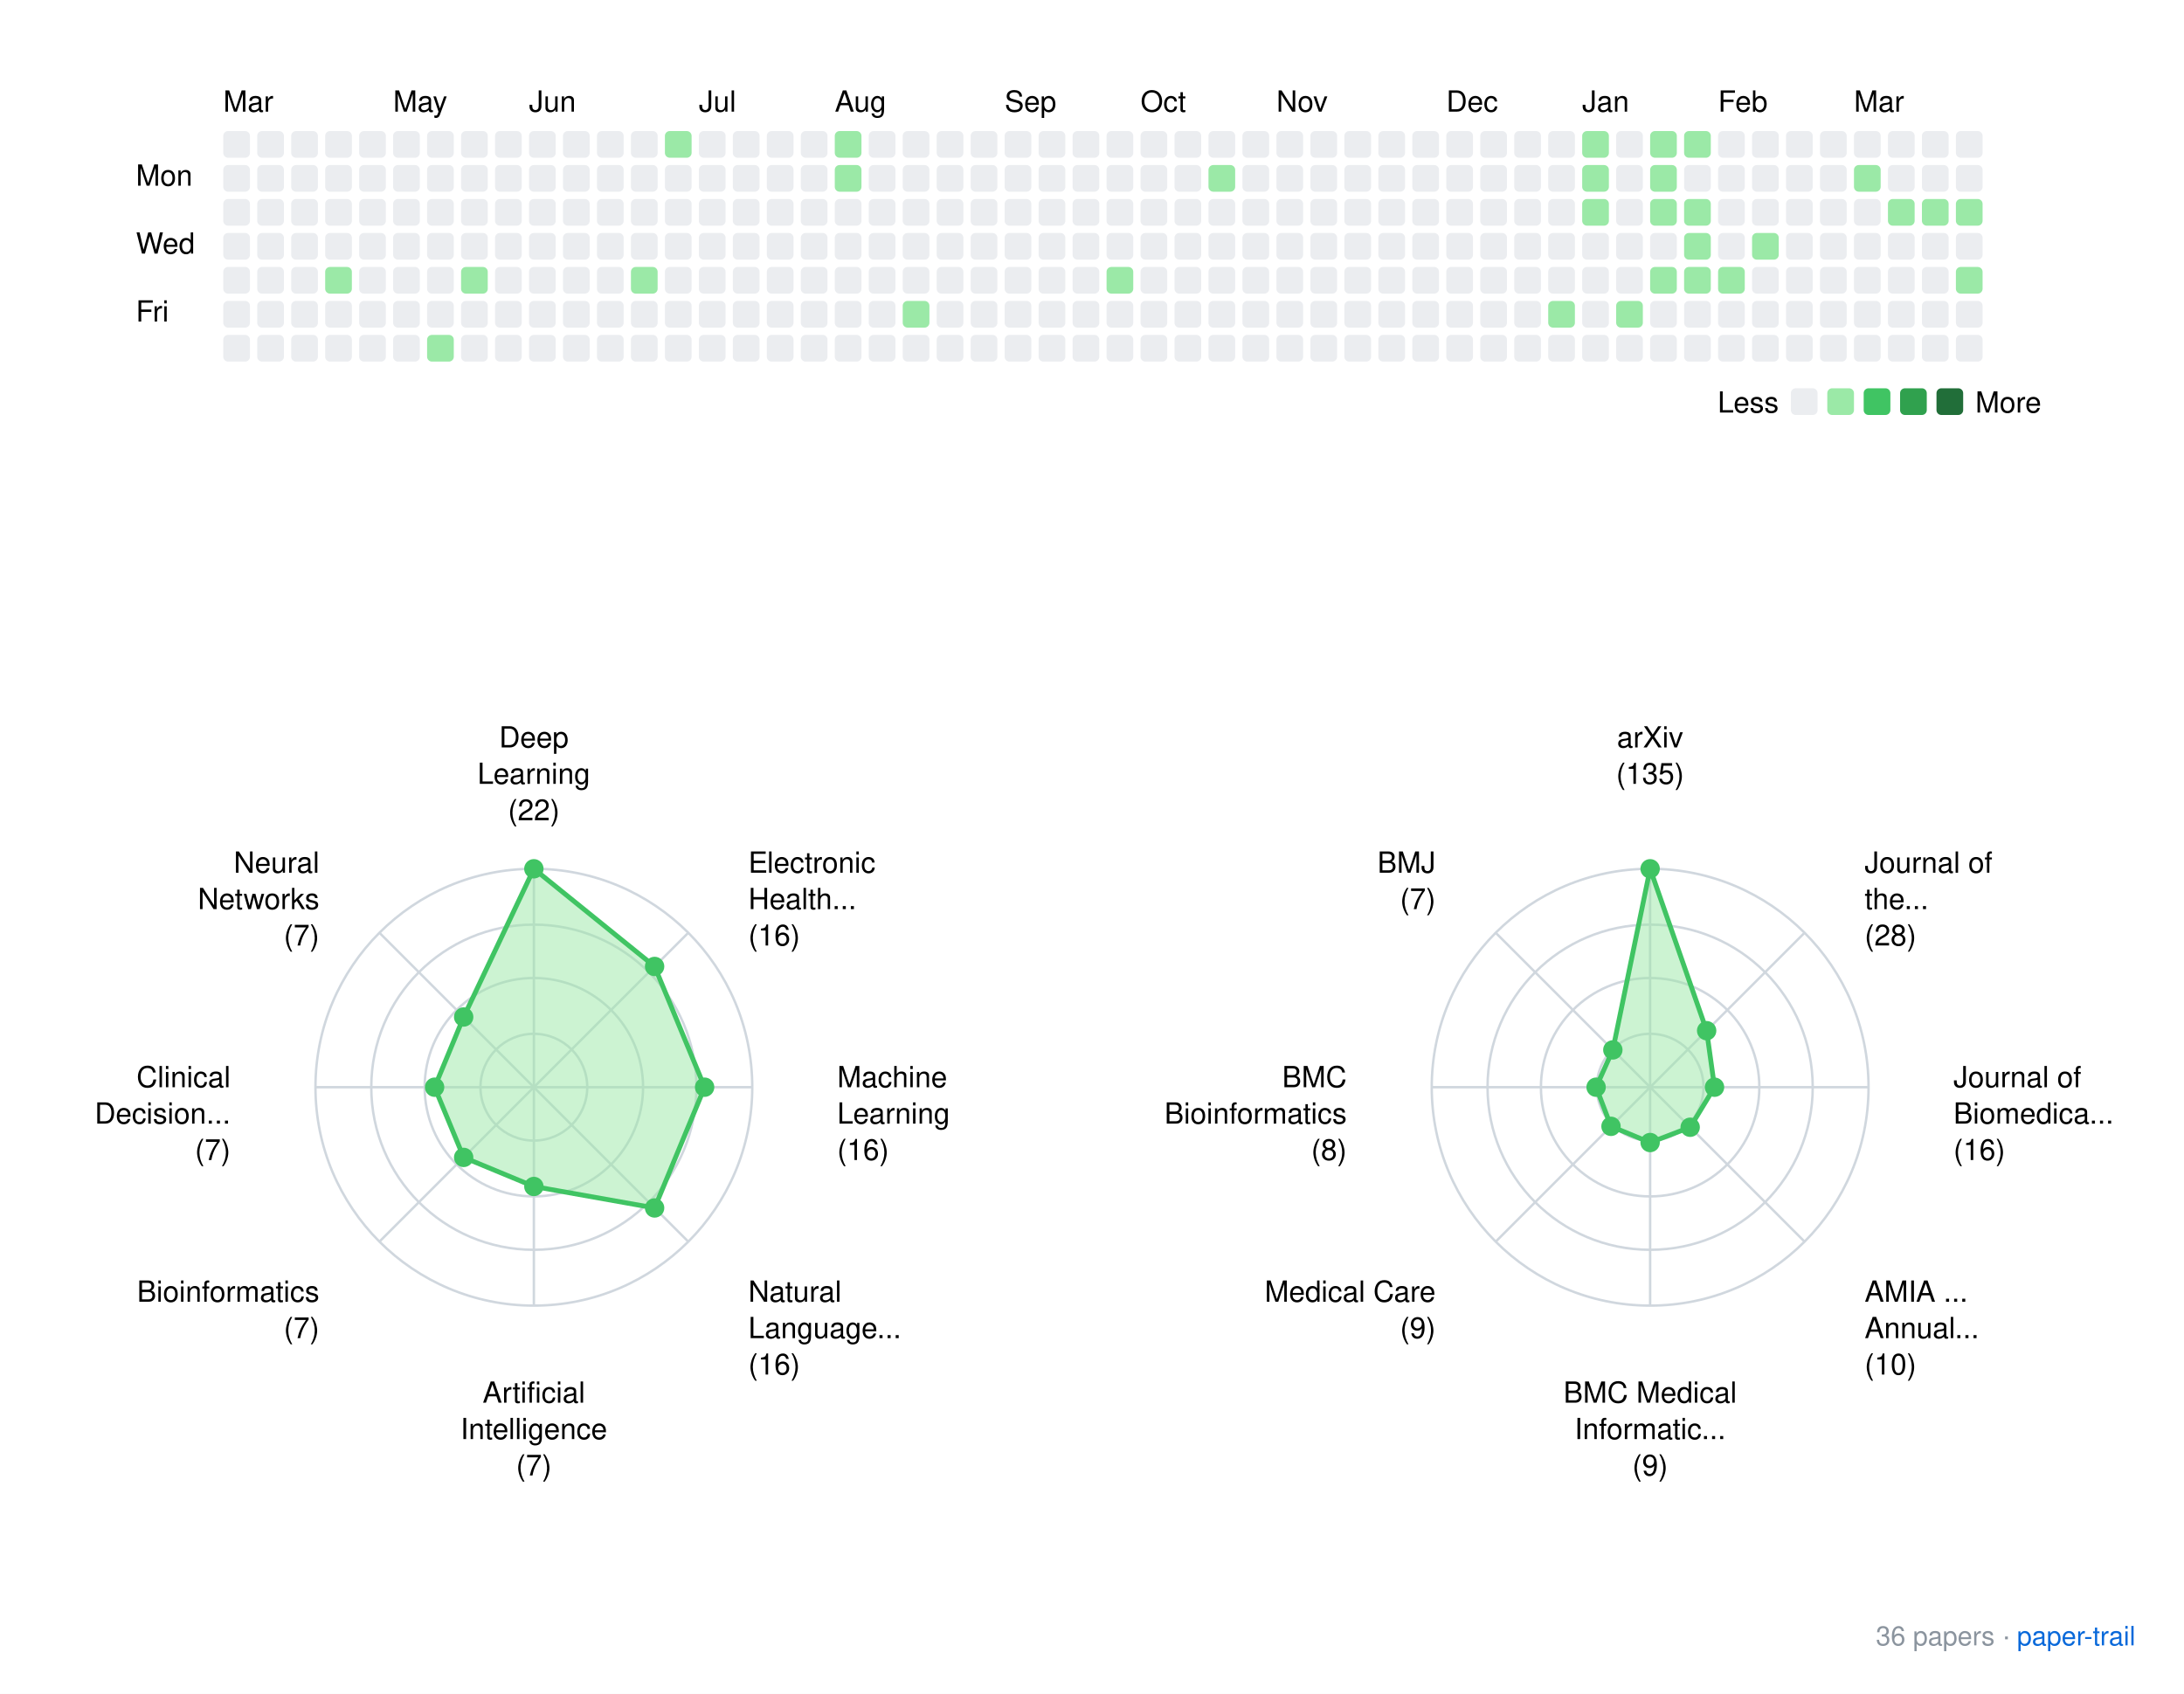
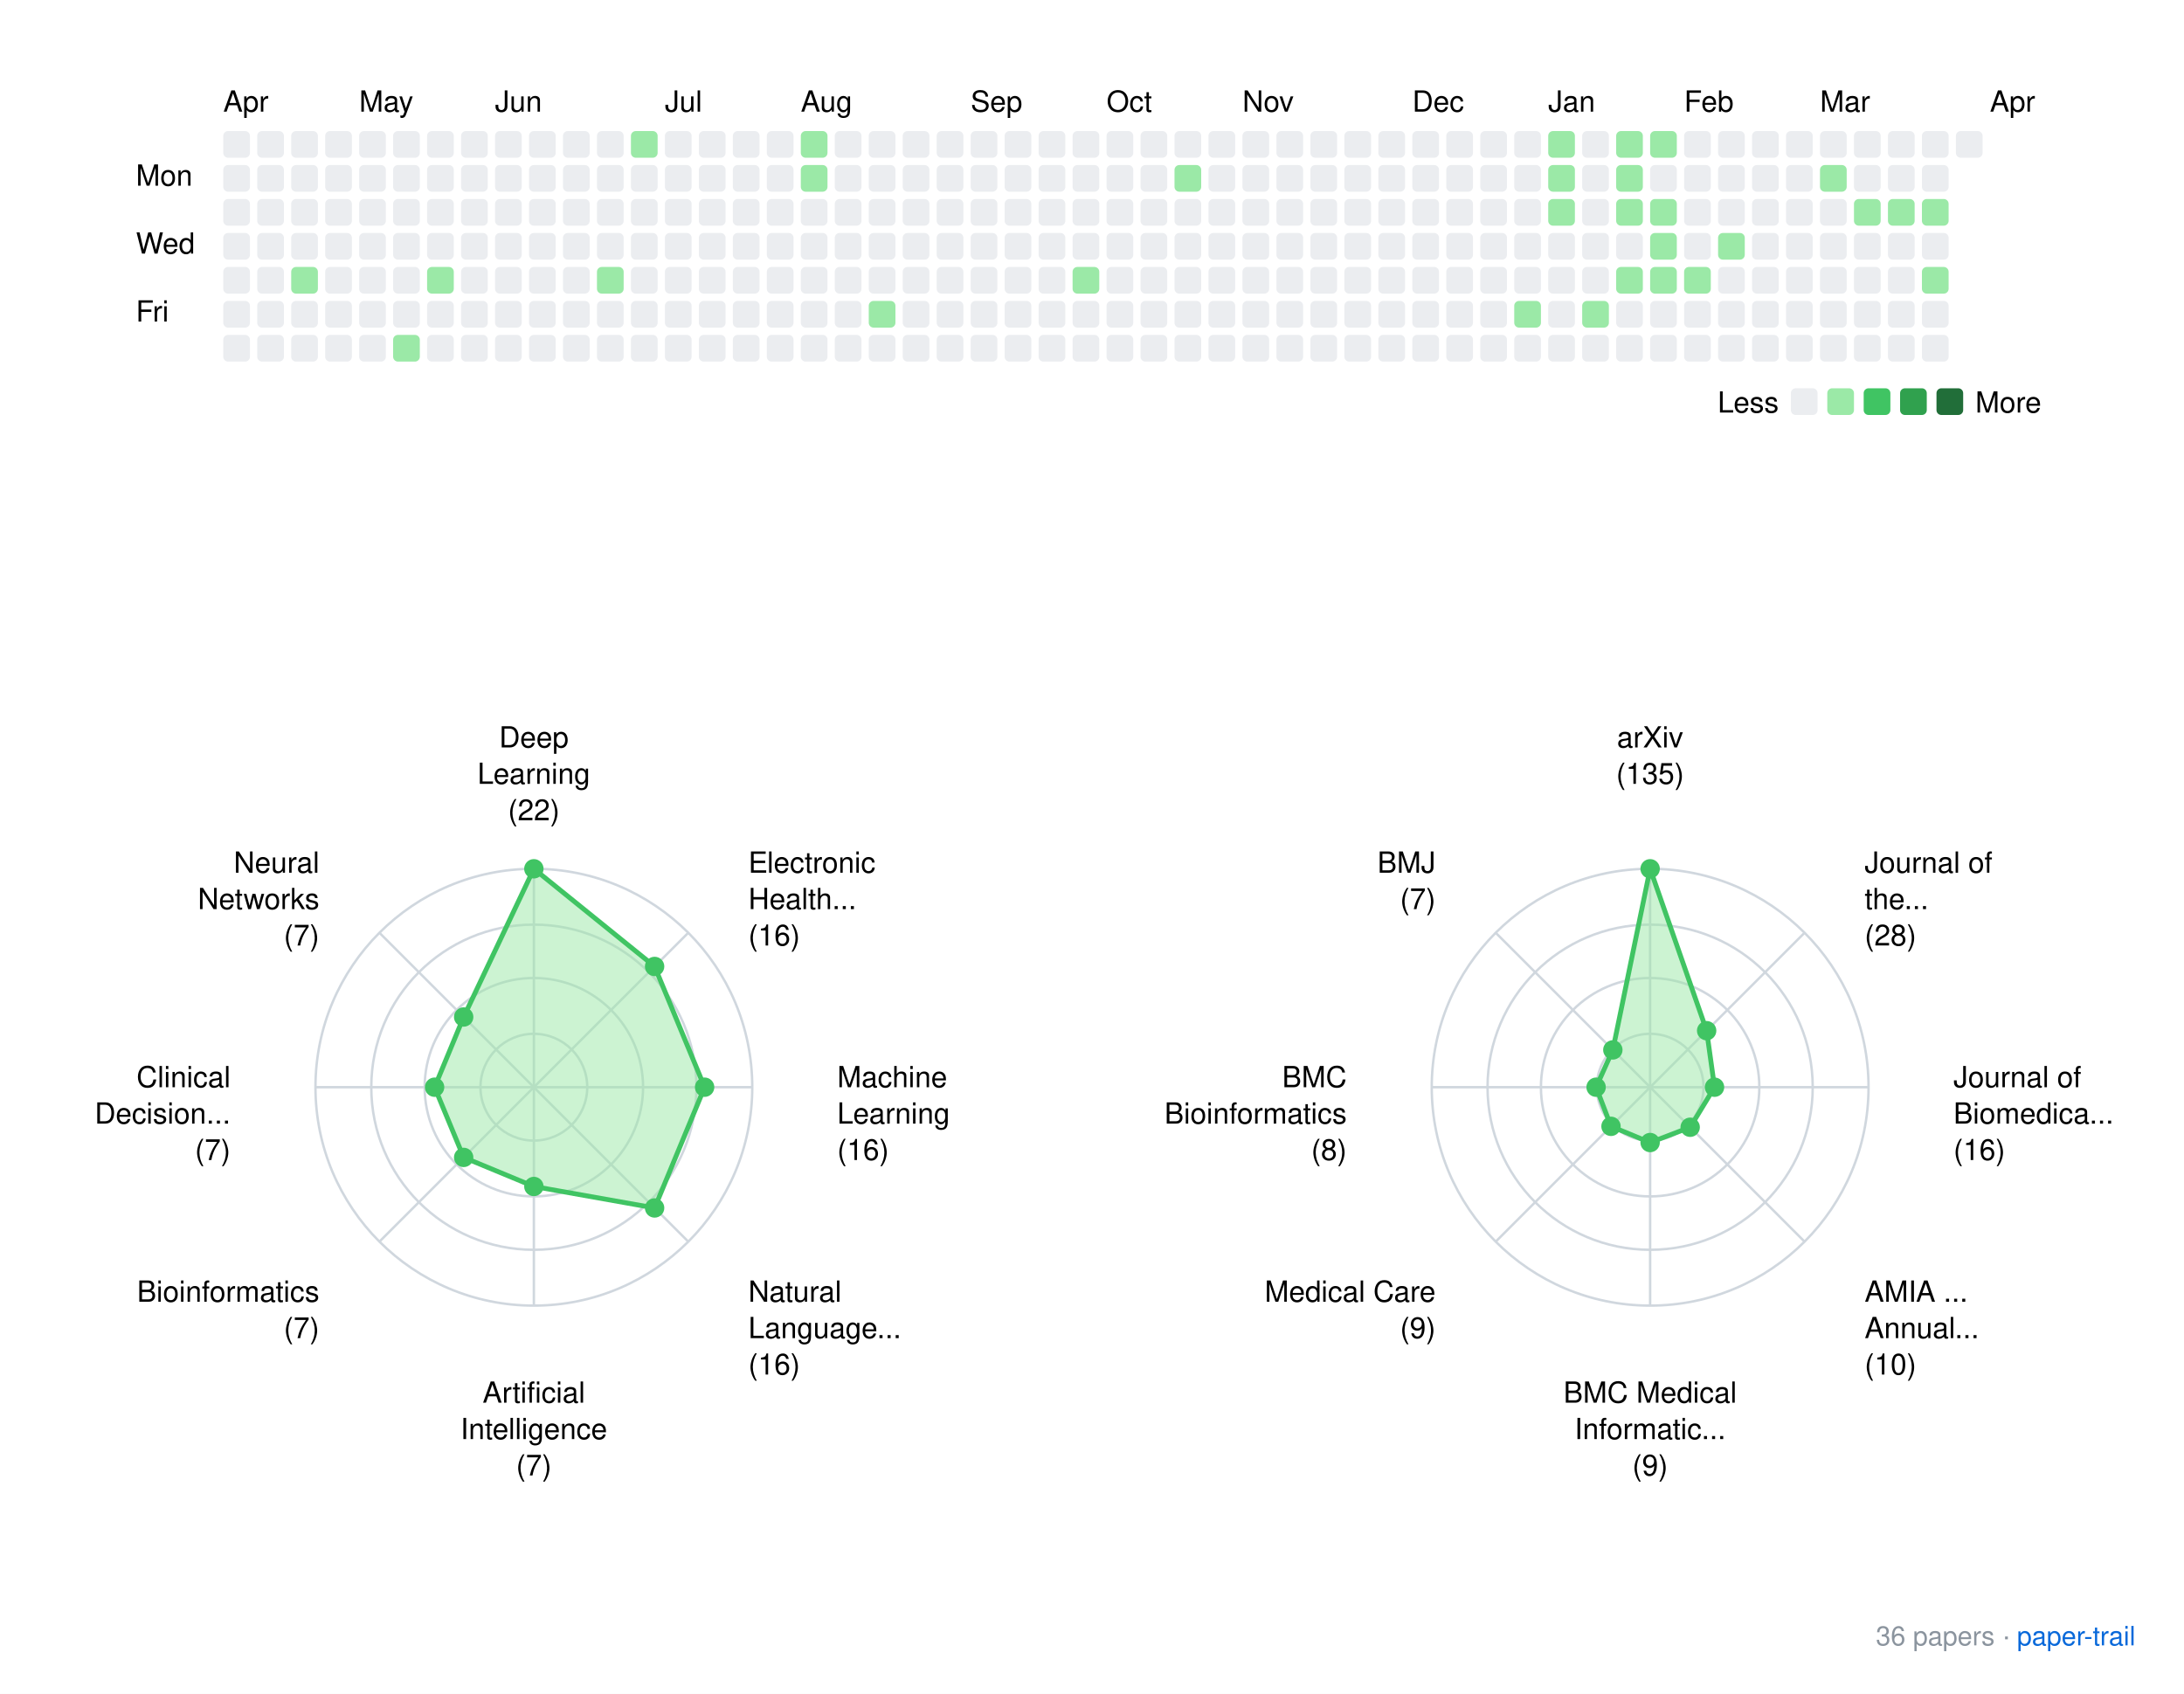
<svg xmlns="http://www.w3.org/2000/svg" xmlns:xlink="http://www.w3.org/1999/xlink" width="900" height="698">
  <rect width="900" height="698" fill="white" />
  <style>
    text { font-family: -apple-system, BlinkMacSystemFont, "Segoe UI", Helvetica, Arial, sans-serif; }
    .footer { font-size: 11px; fill: #8b949e; }
    .footer-link { font-size: 11px; fill: #0969da; }
  </style>
  <g transform="translate(40, 20)">
-     <text x="52" y="26">Mar</text>
-     <text x="122" y="26">May</text>
-     <text x="178" y="26">Jun</text>
-     <text x="248" y="26">Jul</text>
-     <text x="304" y="26">Aug</text>
-     <text x="374" y="26">Sep</text>
-     <text x="430" y="26">Oct</text>
-     <text x="486" y="26">Nov</text>
-     <text x="556" y="26">Dec</text>
-     <text x="612" y="26">Jan</text>
-     <text x="668" y="26">Feb</text>
-     <text x="724" y="26">Mar</text>
+     <text x="52" y="26">Apr</text>
+     <text x="108" y="26">May</text>
+     <text x="164" y="26">Jun</text>
+     <text x="234" y="26">Jul</text>
+     <text x="290" y="26">Aug</text>
+     <text x="360" y="26">Sep</text>
+     <text x="416" y="26">Oct</text>
+     <text x="472" y="26">Nov</text>
+     <text x="542" y="26">Dec</text>
+     <text x="598" y="26">Jan</text>
+     <text x="654" y="26">Feb</text>
+     <text x="710" y="26">Mar</text>
+     <text x="780" y="26">Apr</text>
    <text x="16" y="56.5">Mon</text>
    <text x="16" y="84.5">Wed</text>
    <text x="16" y="112.5">Fri</text>
    <rect x="52" y="34" width="11" height="11" rx="2" ry="2" fill="#ebedf0" />
    <rect x="52" y="48" width="11" height="11" rx="2" ry="2" fill="#ebedf0" />
    <rect x="52" y="62" width="11" height="11" rx="2" ry="2" fill="#ebedf0" />
    <rect x="52" y="76" width="11" height="11" rx="2" ry="2" fill="#ebedf0" />
    <rect x="52" y="90" width="11" height="11" rx="2" ry="2" fill="#ebedf0" />
    <rect x="52" y="104" width="11" height="11" rx="2" ry="2" fill="#ebedf0" />
    <rect x="52" y="118" width="11" height="11" rx="2" ry="2" fill="#ebedf0" />
    <rect x="66" y="34" width="11" height="11" rx="2" ry="2" fill="#ebedf0" />
    <rect x="66" y="48" width="11" height="11" rx="2" ry="2" fill="#ebedf0" />
    <rect x="66" y="62" width="11" height="11" rx="2" ry="2" fill="#ebedf0" />
    <rect x="66" y="76" width="11" height="11" rx="2" ry="2" fill="#ebedf0" />
    <rect x="66" y="90" width="11" height="11" rx="2" ry="2" fill="#ebedf0" />
    <rect x="66" y="104" width="11" height="11" rx="2" ry="2" fill="#ebedf0" />
    <rect x="66" y="118" width="11" height="11" rx="2" ry="2" fill="#ebedf0" />
    <rect x="80" y="34" width="11" height="11" rx="2" ry="2" fill="#ebedf0" />
    <rect x="80" y="48" width="11" height="11" rx="2" ry="2" fill="#ebedf0" />
    <rect x="80" y="62" width="11" height="11" rx="2" ry="2" fill="#ebedf0" />
    <rect x="80" y="76" width="11" height="11" rx="2" ry="2" fill="#ebedf0" />
-     <rect x="80" y="90" width="11" height="11" rx="2" ry="2" fill="#ebedf0" />
+     <rect x="80" y="90" width="11" height="11" rx="2" ry="2" fill="#9be9a7" />
    <rect x="80" y="104" width="11" height="11" rx="2" ry="2" fill="#ebedf0" />
    <rect x="80" y="118" width="11" height="11" rx="2" ry="2" fill="#ebedf0" />
    <rect x="94" y="34" width="11" height="11" rx="2" ry="2" fill="#ebedf0" />
    <rect x="94" y="48" width="11" height="11" rx="2" ry="2" fill="#ebedf0" />
    <rect x="94" y="62" width="11" height="11" rx="2" ry="2" fill="#ebedf0" />
    <rect x="94" y="76" width="11" height="11" rx="2" ry="2" fill="#ebedf0" />
-     <rect x="94" y="90" width="11" height="11" rx="2" ry="2" fill="#9be9a7" />
+     <rect x="94" y="90" width="11" height="11" rx="2" ry="2" fill="#ebedf0" />
    <rect x="94" y="104" width="11" height="11" rx="2" ry="2" fill="#ebedf0" />
    <rect x="94" y="118" width="11" height="11" rx="2" ry="2" fill="#ebedf0" />
    <rect x="108" y="34" width="11" height="11" rx="2" ry="2" fill="#ebedf0" />
    <rect x="108" y="48" width="11" height="11" rx="2" ry="2" fill="#ebedf0" />
    <rect x="108" y="62" width="11" height="11" rx="2" ry="2" fill="#ebedf0" />
    <rect x="108" y="76" width="11" height="11" rx="2" ry="2" fill="#ebedf0" />
    <rect x="108" y="90" width="11" height="11" rx="2" ry="2" fill="#ebedf0" />
    <rect x="108" y="104" width="11" height="11" rx="2" ry="2" fill="#ebedf0" />
    <rect x="108" y="118" width="11" height="11" rx="2" ry="2" fill="#ebedf0" />
    <rect x="122" y="34" width="11" height="11" rx="2" ry="2" fill="#ebedf0" />
    <rect x="122" y="48" width="11" height="11" rx="2" ry="2" fill="#ebedf0" />
    <rect x="122" y="62" width="11" height="11" rx="2" ry="2" fill="#ebedf0" />
    <rect x="122" y="76" width="11" height="11" rx="2" ry="2" fill="#ebedf0" />
    <rect x="122" y="90" width="11" height="11" rx="2" ry="2" fill="#ebedf0" />
    <rect x="122" y="104" width="11" height="11" rx="2" ry="2" fill="#ebedf0" />
-     <rect x="122" y="118" width="11" height="11" rx="2" ry="2" fill="#ebedf0" />
+     <rect x="122" y="118" width="11" height="11" rx="2" ry="2" fill="#9be9a7" />
    <rect x="136" y="34" width="11" height="11" rx="2" ry="2" fill="#ebedf0" />
    <rect x="136" y="48" width="11" height="11" rx="2" ry="2" fill="#ebedf0" />
    <rect x="136" y="62" width="11" height="11" rx="2" ry="2" fill="#ebedf0" />
    <rect x="136" y="76" width="11" height="11" rx="2" ry="2" fill="#ebedf0" />
-     <rect x="136" y="90" width="11" height="11" rx="2" ry="2" fill="#ebedf0" />
+     <rect x="136" y="90" width="11" height="11" rx="2" ry="2" fill="#9be9a7" />
    <rect x="136" y="104" width="11" height="11" rx="2" ry="2" fill="#ebedf0" />
-     <rect x="136" y="118" width="11" height="11" rx="2" ry="2" fill="#9be9a7" />
+     <rect x="136" y="118" width="11" height="11" rx="2" ry="2" fill="#ebedf0" />
    <rect x="150" y="34" width="11" height="11" rx="2" ry="2" fill="#ebedf0" />
    <rect x="150" y="48" width="11" height="11" rx="2" ry="2" fill="#ebedf0" />
    <rect x="150" y="62" width="11" height="11" rx="2" ry="2" fill="#ebedf0" />
    <rect x="150" y="76" width="11" height="11" rx="2" ry="2" fill="#ebedf0" />
-     <rect x="150" y="90" width="11" height="11" rx="2" ry="2" fill="#9be9a7" />
+     <rect x="150" y="90" width="11" height="11" rx="2" ry="2" fill="#ebedf0" />
    <rect x="150" y="104" width="11" height="11" rx="2" ry="2" fill="#ebedf0" />
    <rect x="150" y="118" width="11" height="11" rx="2" ry="2" fill="#ebedf0" />
    <rect x="164" y="34" width="11" height="11" rx="2" ry="2" fill="#ebedf0" />
    <rect x="164" y="48" width="11" height="11" rx="2" ry="2" fill="#ebedf0" />
    <rect x="164" y="62" width="11" height="11" rx="2" ry="2" fill="#ebedf0" />
    <rect x="164" y="76" width="11" height="11" rx="2" ry="2" fill="#ebedf0" />
    <rect x="164" y="90" width="11" height="11" rx="2" ry="2" fill="#ebedf0" />
    <rect x="164" y="104" width="11" height="11" rx="2" ry="2" fill="#ebedf0" />
    <rect x="164" y="118" width="11" height="11" rx="2" ry="2" fill="#ebedf0" />
    <rect x="178" y="34" width="11" height="11" rx="2" ry="2" fill="#ebedf0" />
    <rect x="178" y="48" width="11" height="11" rx="2" ry="2" fill="#ebedf0" />
    <rect x="178" y="62" width="11" height="11" rx="2" ry="2" fill="#ebedf0" />
    <rect x="178" y="76" width="11" height="11" rx="2" ry="2" fill="#ebedf0" />
    <rect x="178" y="90" width="11" height="11" rx="2" ry="2" fill="#ebedf0" />
    <rect x="178" y="104" width="11" height="11" rx="2" ry="2" fill="#ebedf0" />
    <rect x="178" y="118" width="11" height="11" rx="2" ry="2" fill="#ebedf0" />
    <rect x="192" y="34" width="11" height="11" rx="2" ry="2" fill="#ebedf0" />
    <rect x="192" y="48" width="11" height="11" rx="2" ry="2" fill="#ebedf0" />
    <rect x="192" y="62" width="11" height="11" rx="2" ry="2" fill="#ebedf0" />
    <rect x="192" y="76" width="11" height="11" rx="2" ry="2" fill="#ebedf0" />
    <rect x="192" y="90" width="11" height="11" rx="2" ry="2" fill="#ebedf0" />
    <rect x="192" y="104" width="11" height="11" rx="2" ry="2" fill="#ebedf0" />
    <rect x="192" y="118" width="11" height="11" rx="2" ry="2" fill="#ebedf0" />
    <rect x="206" y="34" width="11" height="11" rx="2" ry="2" fill="#ebedf0" />
    <rect x="206" y="48" width="11" height="11" rx="2" ry="2" fill="#ebedf0" />
    <rect x="206" y="62" width="11" height="11" rx="2" ry="2" fill="#ebedf0" />
    <rect x="206" y="76" width="11" height="11" rx="2" ry="2" fill="#ebedf0" />
-     <rect x="206" y="90" width="11" height="11" rx="2" ry="2" fill="#ebedf0" />
+     <rect x="206" y="90" width="11" height="11" rx="2" ry="2" fill="#9be9a7" />
    <rect x="206" y="104" width="11" height="11" rx="2" ry="2" fill="#ebedf0" />
    <rect x="206" y="118" width="11" height="11" rx="2" ry="2" fill="#ebedf0" />
-     <rect x="220" y="34" width="11" height="11" rx="2" ry="2" fill="#ebedf0" />
+     <rect x="220" y="34" width="11" height="11" rx="2" ry="2" fill="#9be9a7" />
    <rect x="220" y="48" width="11" height="11" rx="2" ry="2" fill="#ebedf0" />
    <rect x="220" y="62" width="11" height="11" rx="2" ry="2" fill="#ebedf0" />
    <rect x="220" y="76" width="11" height="11" rx="2" ry="2" fill="#ebedf0" />
-     <rect x="220" y="90" width="11" height="11" rx="2" ry="2" fill="#9be9a7" />
+     <rect x="220" y="90" width="11" height="11" rx="2" ry="2" fill="#ebedf0" />
    <rect x="220" y="104" width="11" height="11" rx="2" ry="2" fill="#ebedf0" />
    <rect x="220" y="118" width="11" height="11" rx="2" ry="2" fill="#ebedf0" />
-     <rect x="234" y="34" width="11" height="11" rx="2" ry="2" fill="#9be9a7" />
+     <rect x="234" y="34" width="11" height="11" rx="2" ry="2" fill="#ebedf0" />
    <rect x="234" y="48" width="11" height="11" rx="2" ry="2" fill="#ebedf0" />
    <rect x="234" y="62" width="11" height="11" rx="2" ry="2" fill="#ebedf0" />
    <rect x="234" y="76" width="11" height="11" rx="2" ry="2" fill="#ebedf0" />
    <rect x="234" y="90" width="11" height="11" rx="2" ry="2" fill="#ebedf0" />
    <rect x="234" y="104" width="11" height="11" rx="2" ry="2" fill="#ebedf0" />
    <rect x="234" y="118" width="11" height="11" rx="2" ry="2" fill="#ebedf0" />
    <rect x="248" y="34" width="11" height="11" rx="2" ry="2" fill="#ebedf0" />
    <rect x="248" y="48" width="11" height="11" rx="2" ry="2" fill="#ebedf0" />
    <rect x="248" y="62" width="11" height="11" rx="2" ry="2" fill="#ebedf0" />
    <rect x="248" y="76" width="11" height="11" rx="2" ry="2" fill="#ebedf0" />
    <rect x="248" y="90" width="11" height="11" rx="2" ry="2" fill="#ebedf0" />
    <rect x="248" y="104" width="11" height="11" rx="2" ry="2" fill="#ebedf0" />
    <rect x="248" y="118" width="11" height="11" rx="2" ry="2" fill="#ebedf0" />
    <rect x="262" y="34" width="11" height="11" rx="2" ry="2" fill="#ebedf0" />
    <rect x="262" y="48" width="11" height="11" rx="2" ry="2" fill="#ebedf0" />
    <rect x="262" y="62" width="11" height="11" rx="2" ry="2" fill="#ebedf0" />
    <rect x="262" y="76" width="11" height="11" rx="2" ry="2" fill="#ebedf0" />
    <rect x="262" y="90" width="11" height="11" rx="2" ry="2" fill="#ebedf0" />
    <rect x="262" y="104" width="11" height="11" rx="2" ry="2" fill="#ebedf0" />
    <rect x="262" y="118" width="11" height="11" rx="2" ry="2" fill="#ebedf0" />
    <rect x="276" y="34" width="11" height="11" rx="2" ry="2" fill="#ebedf0" />
    <rect x="276" y="48" width="11" height="11" rx="2" ry="2" fill="#ebedf0" />
    <rect x="276" y="62" width="11" height="11" rx="2" ry="2" fill="#ebedf0" />
    <rect x="276" y="76" width="11" height="11" rx="2" ry="2" fill="#ebedf0" />
    <rect x="276" y="90" width="11" height="11" rx="2" ry="2" fill="#ebedf0" />
    <rect x="276" y="104" width="11" height="11" rx="2" ry="2" fill="#ebedf0" />
    <rect x="276" y="118" width="11" height="11" rx="2" ry="2" fill="#ebedf0" />
-     <rect x="290" y="34" width="11" height="11" rx="2" ry="2" fill="#ebedf0" />
-     <rect x="290" y="48" width="11" height="11" rx="2" ry="2" fill="#ebedf0" />
+     <rect x="290" y="34" width="11" height="11" rx="2" ry="2" fill="#9be9a7" />
+     <rect x="290" y="48" width="11" height="11" rx="2" ry="2" fill="#9be9a7" />
    <rect x="290" y="62" width="11" height="11" rx="2" ry="2" fill="#ebedf0" />
    <rect x="290" y="76" width="11" height="11" rx="2" ry="2" fill="#ebedf0" />
    <rect x="290" y="90" width="11" height="11" rx="2" ry="2" fill="#ebedf0" />
    <rect x="290" y="104" width="11" height="11" rx="2" ry="2" fill="#ebedf0" />
    <rect x="290" y="118" width="11" height="11" rx="2" ry="2" fill="#ebedf0" />
-     <rect x="304" y="34" width="11" height="11" rx="2" ry="2" fill="#9be9a7" />
-     <rect x="304" y="48" width="11" height="11" rx="2" ry="2" fill="#9be9a7" />
+     <rect x="304" y="34" width="11" height="11" rx="2" ry="2" fill="#ebedf0" />
+     <rect x="304" y="48" width="11" height="11" rx="2" ry="2" fill="#ebedf0" />
    <rect x="304" y="62" width="11" height="11" rx="2" ry="2" fill="#ebedf0" />
    <rect x="304" y="76" width="11" height="11" rx="2" ry="2" fill="#ebedf0" />
    <rect x="304" y="90" width="11" height="11" rx="2" ry="2" fill="#ebedf0" />
    <rect x="304" y="104" width="11" height="11" rx="2" ry="2" fill="#ebedf0" />
    <rect x="304" y="118" width="11" height="11" rx="2" ry="2" fill="#ebedf0" />
    <rect x="318" y="34" width="11" height="11" rx="2" ry="2" fill="#ebedf0" />
    <rect x="318" y="48" width="11" height="11" rx="2" ry="2" fill="#ebedf0" />
    <rect x="318" y="62" width="11" height="11" rx="2" ry="2" fill="#ebedf0" />
    <rect x="318" y="76" width="11" height="11" rx="2" ry="2" fill="#ebedf0" />
    <rect x="318" y="90" width="11" height="11" rx="2" ry="2" fill="#ebedf0" />
-     <rect x="318" y="104" width="11" height="11" rx="2" ry="2" fill="#ebedf0" />
+     <rect x="318" y="104" width="11" height="11" rx="2" ry="2" fill="#9be9a7" />
    <rect x="318" y="118" width="11" height="11" rx="2" ry="2" fill="#ebedf0" />
    <rect x="332" y="34" width="11" height="11" rx="2" ry="2" fill="#ebedf0" />
    <rect x="332" y="48" width="11" height="11" rx="2" ry="2" fill="#ebedf0" />
    <rect x="332" y="62" width="11" height="11" rx="2" ry="2" fill="#ebedf0" />
    <rect x="332" y="76" width="11" height="11" rx="2" ry="2" fill="#ebedf0" />
    <rect x="332" y="90" width="11" height="11" rx="2" ry="2" fill="#ebedf0" />
-     <rect x="332" y="104" width="11" height="11" rx="2" ry="2" fill="#9be9a7" />
+     <rect x="332" y="104" width="11" height="11" rx="2" ry="2" fill="#ebedf0" />
    <rect x="332" y="118" width="11" height="11" rx="2" ry="2" fill="#ebedf0" />
    <rect x="346" y="34" width="11" height="11" rx="2" ry="2" fill="#ebedf0" />
    <rect x="346" y="48" width="11" height="11" rx="2" ry="2" fill="#ebedf0" />
    <rect x="346" y="62" width="11" height="11" rx="2" ry="2" fill="#ebedf0" />
    <rect x="346" y="76" width="11" height="11" rx="2" ry="2" fill="#ebedf0" />
    <rect x="346" y="90" width="11" height="11" rx="2" ry="2" fill="#ebedf0" />
    <rect x="346" y="104" width="11" height="11" rx="2" ry="2" fill="#ebedf0" />
    <rect x="346" y="118" width="11" height="11" rx="2" ry="2" fill="#ebedf0" />
    <rect x="360" y="34" width="11" height="11" rx="2" ry="2" fill="#ebedf0" />
    <rect x="360" y="48" width="11" height="11" rx="2" ry="2" fill="#ebedf0" />
    <rect x="360" y="62" width="11" height="11" rx="2" ry="2" fill="#ebedf0" />
    <rect x="360" y="76" width="11" height="11" rx="2" ry="2" fill="#ebedf0" />
    <rect x="360" y="90" width="11" height="11" rx="2" ry="2" fill="#ebedf0" />
    <rect x="360" y="104" width="11" height="11" rx="2" ry="2" fill="#ebedf0" />
    <rect x="360" y="118" width="11" height="11" rx="2" ry="2" fill="#ebedf0" />
    <rect x="374" y="34" width="11" height="11" rx="2" ry="2" fill="#ebedf0" />
    <rect x="374" y="48" width="11" height="11" rx="2" ry="2" fill="#ebedf0" />
    <rect x="374" y="62" width="11" height="11" rx="2" ry="2" fill="#ebedf0" />
    <rect x="374" y="76" width="11" height="11" rx="2" ry="2" fill="#ebedf0" />
    <rect x="374" y="90" width="11" height="11" rx="2" ry="2" fill="#ebedf0" />
    <rect x="374" y="104" width="11" height="11" rx="2" ry="2" fill="#ebedf0" />
    <rect x="374" y="118" width="11" height="11" rx="2" ry="2" fill="#ebedf0" />
    <rect x="388" y="34" width="11" height="11" rx="2" ry="2" fill="#ebedf0" />
    <rect x="388" y="48" width="11" height="11" rx="2" ry="2" fill="#ebedf0" />
    <rect x="388" y="62" width="11" height="11" rx="2" ry="2" fill="#ebedf0" />
    <rect x="388" y="76" width="11" height="11" rx="2" ry="2" fill="#ebedf0" />
    <rect x="388" y="90" width="11" height="11" rx="2" ry="2" fill="#ebedf0" />
    <rect x="388" y="104" width="11" height="11" rx="2" ry="2" fill="#ebedf0" />
    <rect x="388" y="118" width="11" height="11" rx="2" ry="2" fill="#ebedf0" />
    <rect x="402" y="34" width="11" height="11" rx="2" ry="2" fill="#ebedf0" />
    <rect x="402" y="48" width="11" height="11" rx="2" ry="2" fill="#ebedf0" />
    <rect x="402" y="62" width="11" height="11" rx="2" ry="2" fill="#ebedf0" />
    <rect x="402" y="76" width="11" height="11" rx="2" ry="2" fill="#ebedf0" />
-     <rect x="402" y="90" width="11" height="11" rx="2" ry="2" fill="#ebedf0" />
+     <rect x="402" y="90" width="11" height="11" rx="2" ry="2" fill="#9be9a7" />
    <rect x="402" y="104" width="11" height="11" rx="2" ry="2" fill="#ebedf0" />
    <rect x="402" y="118" width="11" height="11" rx="2" ry="2" fill="#ebedf0" />
    <rect x="416" y="34" width="11" height="11" rx="2" ry="2" fill="#ebedf0" />
    <rect x="416" y="48" width="11" height="11" rx="2" ry="2" fill="#ebedf0" />
    <rect x="416" y="62" width="11" height="11" rx="2" ry="2" fill="#ebedf0" />
    <rect x="416" y="76" width="11" height="11" rx="2" ry="2" fill="#ebedf0" />
-     <rect x="416" y="90" width="11" height="11" rx="2" ry="2" fill="#9be9a7" />
+     <rect x="416" y="90" width="11" height="11" rx="2" ry="2" fill="#ebedf0" />
    <rect x="416" y="104" width="11" height="11" rx="2" ry="2" fill="#ebedf0" />
    <rect x="416" y="118" width="11" height="11" rx="2" ry="2" fill="#ebedf0" />
    <rect x="430" y="34" width="11" height="11" rx="2" ry="2" fill="#ebedf0" />
    <rect x="430" y="48" width="11" height="11" rx="2" ry="2" fill="#ebedf0" />
    <rect x="430" y="62" width="11" height="11" rx="2" ry="2" fill="#ebedf0" />
    <rect x="430" y="76" width="11" height="11" rx="2" ry="2" fill="#ebedf0" />
    <rect x="430" y="90" width="11" height="11" rx="2" ry="2" fill="#ebedf0" />
    <rect x="430" y="104" width="11" height="11" rx="2" ry="2" fill="#ebedf0" />
    <rect x="430" y="118" width="11" height="11" rx="2" ry="2" fill="#ebedf0" />
    <rect x="444" y="34" width="11" height="11" rx="2" ry="2" fill="#ebedf0" />
-     <rect x="444" y="48" width="11" height="11" rx="2" ry="2" fill="#ebedf0" />
+     <rect x="444" y="48" width="11" height="11" rx="2" ry="2" fill="#9be9a7" />
    <rect x="444" y="62" width="11" height="11" rx="2" ry="2" fill="#ebedf0" />
    <rect x="444" y="76" width="11" height="11" rx="2" ry="2" fill="#ebedf0" />
    <rect x="444" y="90" width="11" height="11" rx="2" ry="2" fill="#ebedf0" />
    <rect x="444" y="104" width="11" height="11" rx="2" ry="2" fill="#ebedf0" />
    <rect x="444" y="118" width="11" height="11" rx="2" ry="2" fill="#ebedf0" />
    <rect x="458" y="34" width="11" height="11" rx="2" ry="2" fill="#ebedf0" />
-     <rect x="458" y="48" width="11" height="11" rx="2" ry="2" fill="#9be9a7" />
+     <rect x="458" y="48" width="11" height="11" rx="2" ry="2" fill="#ebedf0" />
    <rect x="458" y="62" width="11" height="11" rx="2" ry="2" fill="#ebedf0" />
    <rect x="458" y="76" width="11" height="11" rx="2" ry="2" fill="#ebedf0" />
    <rect x="458" y="90" width="11" height="11" rx="2" ry="2" fill="#ebedf0" />
    <rect x="458" y="104" width="11" height="11" rx="2" ry="2" fill="#ebedf0" />
    <rect x="458" y="118" width="11" height="11" rx="2" ry="2" fill="#ebedf0" />
    <rect x="472" y="34" width="11" height="11" rx="2" ry="2" fill="#ebedf0" />
    <rect x="472" y="48" width="11" height="11" rx="2" ry="2" fill="#ebedf0" />
    <rect x="472" y="62" width="11" height="11" rx="2" ry="2" fill="#ebedf0" />
    <rect x="472" y="76" width="11" height="11" rx="2" ry="2" fill="#ebedf0" />
    <rect x="472" y="90" width="11" height="11" rx="2" ry="2" fill="#ebedf0" />
    <rect x="472" y="104" width="11" height="11" rx="2" ry="2" fill="#ebedf0" />
    <rect x="472" y="118" width="11" height="11" rx="2" ry="2" fill="#ebedf0" />
    <rect x="486" y="34" width="11" height="11" rx="2" ry="2" fill="#ebedf0" />
    <rect x="486" y="48" width="11" height="11" rx="2" ry="2" fill="#ebedf0" />
    <rect x="486" y="62" width="11" height="11" rx="2" ry="2" fill="#ebedf0" />
    <rect x="486" y="76" width="11" height="11" rx="2" ry="2" fill="#ebedf0" />
    <rect x="486" y="90" width="11" height="11" rx="2" ry="2" fill="#ebedf0" />
    <rect x="486" y="104" width="11" height="11" rx="2" ry="2" fill="#ebedf0" />
    <rect x="486" y="118" width="11" height="11" rx="2" ry="2" fill="#ebedf0" />
    <rect x="500" y="34" width="11" height="11" rx="2" ry="2" fill="#ebedf0" />
    <rect x="500" y="48" width="11" height="11" rx="2" ry="2" fill="#ebedf0" />
    <rect x="500" y="62" width="11" height="11" rx="2" ry="2" fill="#ebedf0" />
    <rect x="500" y="76" width="11" height="11" rx="2" ry="2" fill="#ebedf0" />
    <rect x="500" y="90" width="11" height="11" rx="2" ry="2" fill="#ebedf0" />
    <rect x="500" y="104" width="11" height="11" rx="2" ry="2" fill="#ebedf0" />
    <rect x="500" y="118" width="11" height="11" rx="2" ry="2" fill="#ebedf0" />
    <rect x="514" y="34" width="11" height="11" rx="2" ry="2" fill="#ebedf0" />
    <rect x="514" y="48" width="11" height="11" rx="2" ry="2" fill="#ebedf0" />
    <rect x="514" y="62" width="11" height="11" rx="2" ry="2" fill="#ebedf0" />
    <rect x="514" y="76" width="11" height="11" rx="2" ry="2" fill="#ebedf0" />
    <rect x="514" y="90" width="11" height="11" rx="2" ry="2" fill="#ebedf0" />
    <rect x="514" y="104" width="11" height="11" rx="2" ry="2" fill="#ebedf0" />
    <rect x="514" y="118" width="11" height="11" rx="2" ry="2" fill="#ebedf0" />
    <rect x="528" y="34" width="11" height="11" rx="2" ry="2" fill="#ebedf0" />
    <rect x="528" y="48" width="11" height="11" rx="2" ry="2" fill="#ebedf0" />
    <rect x="528" y="62" width="11" height="11" rx="2" ry="2" fill="#ebedf0" />
    <rect x="528" y="76" width="11" height="11" rx="2" ry="2" fill="#ebedf0" />
    <rect x="528" y="90" width="11" height="11" rx="2" ry="2" fill="#ebedf0" />
    <rect x="528" y="104" width="11" height="11" rx="2" ry="2" fill="#ebedf0" />
    <rect x="528" y="118" width="11" height="11" rx="2" ry="2" fill="#ebedf0" />
    <rect x="542" y="34" width="11" height="11" rx="2" ry="2" fill="#ebedf0" />
    <rect x="542" y="48" width="11" height="11" rx="2" ry="2" fill="#ebedf0" />
    <rect x="542" y="62" width="11" height="11" rx="2" ry="2" fill="#ebedf0" />
    <rect x="542" y="76" width="11" height="11" rx="2" ry="2" fill="#ebedf0" />
    <rect x="542" y="90" width="11" height="11" rx="2" ry="2" fill="#ebedf0" />
    <rect x="542" y="104" width="11" height="11" rx="2" ry="2" fill="#ebedf0" />
    <rect x="542" y="118" width="11" height="11" rx="2" ry="2" fill="#ebedf0" />
    <rect x="556" y="34" width="11" height="11" rx="2" ry="2" fill="#ebedf0" />
    <rect x="556" y="48" width="11" height="11" rx="2" ry="2" fill="#ebedf0" />
    <rect x="556" y="62" width="11" height="11" rx="2" ry="2" fill="#ebedf0" />
    <rect x="556" y="76" width="11" height="11" rx="2" ry="2" fill="#ebedf0" />
    <rect x="556" y="90" width="11" height="11" rx="2" ry="2" fill="#ebedf0" />
    <rect x="556" y="104" width="11" height="11" rx="2" ry="2" fill="#ebedf0" />
    <rect x="556" y="118" width="11" height="11" rx="2" ry="2" fill="#ebedf0" />
    <rect x="570" y="34" width="11" height="11" rx="2" ry="2" fill="#ebedf0" />
    <rect x="570" y="48" width="11" height="11" rx="2" ry="2" fill="#ebedf0" />
    <rect x="570" y="62" width="11" height="11" rx="2" ry="2" fill="#ebedf0" />
    <rect x="570" y="76" width="11" height="11" rx="2" ry="2" fill="#ebedf0" />
    <rect x="570" y="90" width="11" height="11" rx="2" ry="2" fill="#ebedf0" />
    <rect x="570" y="104" width="11" height="11" rx="2" ry="2" fill="#ebedf0" />
    <rect x="570" y="118" width="11" height="11" rx="2" ry="2" fill="#ebedf0" />
    <rect x="584" y="34" width="11" height="11" rx="2" ry="2" fill="#ebedf0" />
    <rect x="584" y="48" width="11" height="11" rx="2" ry="2" fill="#ebedf0" />
    <rect x="584" y="62" width="11" height="11" rx="2" ry="2" fill="#ebedf0" />
    <rect x="584" y="76" width="11" height="11" rx="2" ry="2" fill="#ebedf0" />
    <rect x="584" y="90" width="11" height="11" rx="2" ry="2" fill="#ebedf0" />
-     <rect x="584" y="104" width="11" height="11" rx="2" ry="2" fill="#ebedf0" />
+     <rect x="584" y="104" width="11" height="11" rx="2" ry="2" fill="#9be9a7" />
    <rect x="584" y="118" width="11" height="11" rx="2" ry="2" fill="#ebedf0" />
-     <rect x="598" y="34" width="11" height="11" rx="2" ry="2" fill="#ebedf0" />
-     <rect x="598" y="48" width="11" height="11" rx="2" ry="2" fill="#ebedf0" />
-     <rect x="598" y="62" width="11" height="11" rx="2" ry="2" fill="#ebedf0" />
+     <rect x="598" y="34" width="11" height="11" rx="2" ry="2" fill="#9be9a7" />
+     <rect x="598" y="48" width="11" height="11" rx="2" ry="2" fill="#9be9a7" />
+     <rect x="598" y="62" width="11" height="11" rx="2" ry="2" fill="#9be9a7" />
    <rect x="598" y="76" width="11" height="11" rx="2" ry="2" fill="#ebedf0" />
    <rect x="598" y="90" width="11" height="11" rx="2" ry="2" fill="#ebedf0" />
-     <rect x="598" y="104" width="11" height="11" rx="2" ry="2" fill="#9be9a7" />
+     <rect x="598" y="104" width="11" height="11" rx="2" ry="2" fill="#ebedf0" />
    <rect x="598" y="118" width="11" height="11" rx="2" ry="2" fill="#ebedf0" />
-     <rect x="612" y="34" width="11" height="11" rx="2" ry="2" fill="#9be9a7" />
-     <rect x="612" y="48" width="11" height="11" rx="2" ry="2" fill="#9be9a7" />
-     <rect x="612" y="62" width="11" height="11" rx="2" ry="2" fill="#9be9a7" />
+     <rect x="612" y="34" width="11" height="11" rx="2" ry="2" fill="#ebedf0" />
+     <rect x="612" y="48" width="11" height="11" rx="2" ry="2" fill="#ebedf0" />
+     <rect x="612" y="62" width="11" height="11" rx="2" ry="2" fill="#ebedf0" />
    <rect x="612" y="76" width="11" height="11" rx="2" ry="2" fill="#ebedf0" />
    <rect x="612" y="90" width="11" height="11" rx="2" ry="2" fill="#ebedf0" />
-     <rect x="612" y="104" width="11" height="11" rx="2" ry="2" fill="#ebedf0" />
+     <rect x="612" y="104" width="11" height="11" rx="2" ry="2" fill="#9be9a7" />
    <rect x="612" y="118" width="11" height="11" rx="2" ry="2" fill="#ebedf0" />
-     <rect x="626" y="34" width="11" height="11" rx="2" ry="2" fill="#ebedf0" />
-     <rect x="626" y="48" width="11" height="11" rx="2" ry="2" fill="#ebedf0" />
-     <rect x="626" y="62" width="11" height="11" rx="2" ry="2" fill="#ebedf0" />
+     <rect x="626" y="34" width="11" height="11" rx="2" ry="2" fill="#9be9a7" />
+     <rect x="626" y="48" width="11" height="11" rx="2" ry="2" fill="#9be9a7" />
+     <rect x="626" y="62" width="11" height="11" rx="2" ry="2" fill="#9be9a7" />
    <rect x="626" y="76" width="11" height="11" rx="2" ry="2" fill="#ebedf0" />
-     <rect x="626" y="90" width="11" height="11" rx="2" ry="2" fill="#ebedf0" />
-     <rect x="626" y="104" width="11" height="11" rx="2" ry="2" fill="#9be9a7" />
+     <rect x="626" y="90" width="11" height="11" rx="2" ry="2" fill="#9be9a7" />
+     <rect x="626" y="104" width="11" height="11" rx="2" ry="2" fill="#ebedf0" />
    <rect x="626" y="118" width="11" height="11" rx="2" ry="2" fill="#ebedf0" />
    <rect x="640" y="34" width="11" height="11" rx="2" ry="2" fill="#9be9a7" />
-     <rect x="640" y="48" width="11" height="11" rx="2" ry="2" fill="#9be9a7" />
+     <rect x="640" y="48" width="11" height="11" rx="2" ry="2" fill="#ebedf0" />
    <rect x="640" y="62" width="11" height="11" rx="2" ry="2" fill="#9be9a7" />
-     <rect x="640" y="76" width="11" height="11" rx="2" ry="2" fill="#ebedf0" />
+     <rect x="640" y="76" width="11" height="11" rx="2" ry="2" fill="#9be9a7" />
    <rect x="640" y="90" width="11" height="11" rx="2" ry="2" fill="#9be9a7" />
    <rect x="640" y="104" width="11" height="11" rx="2" ry="2" fill="#ebedf0" />
    <rect x="640" y="118" width="11" height="11" rx="2" ry="2" fill="#ebedf0" />
-     <rect x="654" y="34" width="11" height="11" rx="2" ry="2" fill="#9be9a7" />
+     <rect x="654" y="34" width="11" height="11" rx="2" ry="2" fill="#ebedf0" />
    <rect x="654" y="48" width="11" height="11" rx="2" ry="2" fill="#ebedf0" />
-     <rect x="654" y="62" width="11" height="11" rx="2" ry="2" fill="#9be9a7" />
-     <rect x="654" y="76" width="11" height="11" rx="2" ry="2" fill="#9be9a7" />
+     <rect x="654" y="62" width="11" height="11" rx="2" ry="2" fill="#ebedf0" />
+     <rect x="654" y="76" width="11" height="11" rx="2" ry="2" fill="#ebedf0" />
    <rect x="654" y="90" width="11" height="11" rx="2" ry="2" fill="#9be9a7" />
    <rect x="654" y="104" width="11" height="11" rx="2" ry="2" fill="#ebedf0" />
    <rect x="654" y="118" width="11" height="11" rx="2" ry="2" fill="#ebedf0" />
    <rect x="668" y="34" width="11" height="11" rx="2" ry="2" fill="#ebedf0" />
    <rect x="668" y="48" width="11" height="11" rx="2" ry="2" fill="#ebedf0" />
    <rect x="668" y="62" width="11" height="11" rx="2" ry="2" fill="#ebedf0" />
-     <rect x="668" y="76" width="11" height="11" rx="2" ry="2" fill="#ebedf0" />
-     <rect x="668" y="90" width="11" height="11" rx="2" ry="2" fill="#9be9a7" />
+     <rect x="668" y="76" width="11" height="11" rx="2" ry="2" fill="#9be9a7" />
+     <rect x="668" y="90" width="11" height="11" rx="2" ry="2" fill="#ebedf0" />
    <rect x="668" y="104" width="11" height="11" rx="2" ry="2" fill="#ebedf0" />
    <rect x="668" y="118" width="11" height="11" rx="2" ry="2" fill="#ebedf0" />
    <rect x="682" y="34" width="11" height="11" rx="2" ry="2" fill="#ebedf0" />
    <rect x="682" y="48" width="11" height="11" rx="2" ry="2" fill="#ebedf0" />
    <rect x="682" y="62" width="11" height="11" rx="2" ry="2" fill="#ebedf0" />
-     <rect x="682" y="76" width="11" height="11" rx="2" ry="2" fill="#9be9a7" />
+     <rect x="682" y="76" width="11" height="11" rx="2" ry="2" fill="#ebedf0" />
    <rect x="682" y="90" width="11" height="11" rx="2" ry="2" fill="#ebedf0" />
    <rect x="682" y="104" width="11" height="11" rx="2" ry="2" fill="#ebedf0" />
    <rect x="682" y="118" width="11" height="11" rx="2" ry="2" fill="#ebedf0" />
    <rect x="696" y="34" width="11" height="11" rx="2" ry="2" fill="#ebedf0" />
    <rect x="696" y="48" width="11" height="11" rx="2" ry="2" fill="#ebedf0" />
    <rect x="696" y="62" width="11" height="11" rx="2" ry="2" fill="#ebedf0" />
    <rect x="696" y="76" width="11" height="11" rx="2" ry="2" fill="#ebedf0" />
    <rect x="696" y="90" width="11" height="11" rx="2" ry="2" fill="#ebedf0" />
    <rect x="696" y="104" width="11" height="11" rx="2" ry="2" fill="#ebedf0" />
    <rect x="696" y="118" width="11" height="11" rx="2" ry="2" fill="#ebedf0" />
    <rect x="710" y="34" width="11" height="11" rx="2" ry="2" fill="#ebedf0" />
-     <rect x="710" y="48" width="11" height="11" rx="2" ry="2" fill="#ebedf0" />
+     <rect x="710" y="48" width="11" height="11" rx="2" ry="2" fill="#9be9a7" />
    <rect x="710" y="62" width="11" height="11" rx="2" ry="2" fill="#ebedf0" />
    <rect x="710" y="76" width="11" height="11" rx="2" ry="2" fill="#ebedf0" />
    <rect x="710" y="90" width="11" height="11" rx="2" ry="2" fill="#ebedf0" />
    <rect x="710" y="104" width="11" height="11" rx="2" ry="2" fill="#ebedf0" />
    <rect x="710" y="118" width="11" height="11" rx="2" ry="2" fill="#ebedf0" />
    <rect x="724" y="34" width="11" height="11" rx="2" ry="2" fill="#ebedf0" />
-     <rect x="724" y="48" width="11" height="11" rx="2" ry="2" fill="#9be9a7" />
-     <rect x="724" y="62" width="11" height="11" rx="2" ry="2" fill="#ebedf0" />
+     <rect x="724" y="48" width="11" height="11" rx="2" ry="2" fill="#ebedf0" />
+     <rect x="724" y="62" width="11" height="11" rx="2" ry="2" fill="#9be9a7" />
    <rect x="724" y="76" width="11" height="11" rx="2" ry="2" fill="#ebedf0" />
    <rect x="724" y="90" width="11" height="11" rx="2" ry="2" fill="#ebedf0" />
    <rect x="724" y="104" width="11" height="11" rx="2" ry="2" fill="#ebedf0" />
    <rect x="724" y="118" width="11" height="11" rx="2" ry="2" fill="#ebedf0" />
    <rect x="738" y="34" width="11" height="11" rx="2" ry="2" fill="#ebedf0" />
    <rect x="738" y="48" width="11" height="11" rx="2" ry="2" fill="#ebedf0" />
    <rect x="738" y="62" width="11" height="11" rx="2" ry="2" fill="#9be9a7" />
    <rect x="738" y="76" width="11" height="11" rx="2" ry="2" fill="#ebedf0" />
    <rect x="738" y="90" width="11" height="11" rx="2" ry="2" fill="#ebedf0" />
    <rect x="738" y="104" width="11" height="11" rx="2" ry="2" fill="#ebedf0" />
    <rect x="738" y="118" width="11" height="11" rx="2" ry="2" fill="#ebedf0" />
    <rect x="752" y="34" width="11" height="11" rx="2" ry="2" fill="#ebedf0" />
    <rect x="752" y="48" width="11" height="11" rx="2" ry="2" fill="#ebedf0" />
    <rect x="752" y="62" width="11" height="11" rx="2" ry="2" fill="#9be9a7" />
    <rect x="752" y="76" width="11" height="11" rx="2" ry="2" fill="#ebedf0" />
-     <rect x="752" y="90" width="11" height="11" rx="2" ry="2" fill="#ebedf0" />
+     <rect x="752" y="90" width="11" height="11" rx="2" ry="2" fill="#9be9a7" />
    <rect x="752" y="104" width="11" height="11" rx="2" ry="2" fill="#ebedf0" />
    <rect x="752" y="118" width="11" height="11" rx="2" ry="2" fill="#ebedf0" />
    <rect x="766" y="34" width="11" height="11" rx="2" ry="2" fill="#ebedf0" />
-     <rect x="766" y="48" width="11" height="11" rx="2" ry="2" fill="#ebedf0" />
-     <rect x="766" y="62" width="11" height="11" rx="2" ry="2" fill="#9be9a7" />
-     <rect x="766" y="76" width="11" height="11" rx="2" ry="2" fill="#ebedf0" />
-     <rect x="766" y="90" width="11" height="11" rx="2" ry="2" fill="#9be9a7" />
-     <rect x="766" y="104" width="11" height="11" rx="2" ry="2" fill="#ebedf0" />
-     <rect x="766" y="118" width="11" height="11" rx="2" ry="2" fill="#ebedf0" />
    <text x="693" y="150" text-anchor="end" class="legend">Less</text>
    <rect x="698" y="140" width="11" height="11" rx="2" ry="2" fill="#ebedf0" />
    <rect x="713" y="140" width="11" height="11" rx="2" ry="2" fill="#9be9a7" />
    <rect x="728" y="140" width="11" height="11" rx="2" ry="2" fill="#40c463" />
    <rect x="743" y="140" width="11" height="11" rx="2" ry="2" fill="#30a14e" />
    <rect x="758" y="140" width="11" height="11" rx="2" ry="2" fill="#216e39" />
    <text x="774" y="150" class="legend">More</text>
  </g>
  <g transform="translate(20, 248)">
    <circle cx="200" cy="200" r="22" fill="none" stroke="#d0d7de" stroke-width="1" />
    <circle cx="200" cy="200" r="45" fill="none" stroke="#d0d7de" stroke-width="1" />
    <circle cx="200" cy="200" r="67" fill="none" stroke="#d0d7de" stroke-width="1" />
    <circle cx="200" cy="200" r="90" fill="none" stroke="#d0d7de" stroke-width="1" />
    <line x1="200" y1="200" x2="200.0" y2="110.0" stroke="#d0d7de" stroke-width="1" />
    <line x1="200" y1="200" x2="263.64" y2="136.36" stroke="#d0d7de" stroke-width="1" />
    <line x1="200" y1="200" x2="290.0" y2="200.0" stroke="#d0d7de" stroke-width="1" />
    <line x1="200" y1="200" x2="263.64" y2="263.64" stroke="#d0d7de" stroke-width="1" />
    <line x1="200" y1="200" x2="200.0" y2="290.0" stroke="#d0d7de" stroke-width="1" />
    <line x1="200" y1="200" x2="136.36" y2="263.64" stroke="#d0d7de" stroke-width="1" />
    <line x1="200" y1="200" x2="110.0" y2="200.0" stroke="#d0d7de" stroke-width="1" />
    <line x1="200" y1="200" x2="136.36" y2="136.36" stroke="#d0d7de" stroke-width="1" />
    <polygon points="200.0,110.0 249.755,150.245 270.364,200.0 249.755,249.755 200.0,240.909 171.073,228.927 159.091,200.0 171.073,171.073" fill="#9be9a7" fill-opacity="0.5" stroke="#40c463" stroke-width="2" />
    <circle cx="200.0" cy="110.0" r="4" fill="#40c463" />
    <circle cx="249.755" cy="150.245" r="4" fill="#40c463" />
    <circle cx="270.364" cy="200.0" r="4" fill="#40c463" />
    <circle cx="249.755" cy="249.755" r="4" fill="#40c463" />
    <circle cx="200.0" cy="240.909" r="4" fill="#40c463" />
    <circle cx="171.073" cy="228.927" r="4" fill="#40c463" />
    <circle cx="159.091" cy="200.0" r="4" fill="#40c463" />
    <circle cx="171.073" cy="171.073" r="4" fill="#40c463" />
    <text x="200.0" y="60.0" text-anchor="middle" class="label">Deep</text>
    <text x="200.0" y="75.0" text-anchor="middle" class="label">Learning</text>
    <text x="200.0" y="90.0" text-anchor="middle" class="value">(22)</text>
    <text x="288.388" y="111.612" text-anchor="start" class="label">Electronic</text>
    <text x="288.388" y="126.612" text-anchor="start" class="label">Health...</text>
    <text x="288.388" y="141.612" text-anchor="start" class="value">(16)</text>
    <text x="325.0" y="200.0" text-anchor="start" class="label">Machine</text>
    <text x="325.0" y="215.0" text-anchor="start" class="label">Learning</text>
    <text x="325.0" y="230.0" text-anchor="start" class="value">(16)</text>
    <text x="288.388" y="288.388" text-anchor="start" class="label">Natural</text>
    <text x="288.388" y="303.388" text-anchor="start" class="label">Language...</text>
    <text x="288.388" y="318.388" text-anchor="start" class="value">(16)</text>
    <text x="200.0" y="330.0" text-anchor="middle" class="label">Artificial</text>
    <text x="200.0" y="345.0" text-anchor="middle" class="label">Intelligence</text>
    <text x="200.0" y="360.0" text-anchor="middle" class="value">(7)</text>
    <text x="111.612" y="288.388" text-anchor="end" class="label">Bioinformatics</text>
    <text x="111.612" y="303.388" text-anchor="end" class="value">(7)</text>
    <text x="75.0" y="200" text-anchor="end" class="label">Clinical</text>
    <text x="75.0" y="215" text-anchor="end" class="label">Decision...</text>
    <text x="75.0" y="230" text-anchor="end" class="value">(7)</text>
    <text x="111.612" y="111.612" text-anchor="end" class="label">Neural</text>
    <text x="111.612" y="126.612" text-anchor="end" class="label">Networks</text>
    <text x="111.612" y="141.612" text-anchor="end" class="value">(7)</text>
  </g>
  <g transform="translate(480, 248)">
    <circle cx="200" cy="200" r="22" fill="none" stroke="#d0d7de" stroke-width="1" />
    <circle cx="200" cy="200" r="45" fill="none" stroke="#d0d7de" stroke-width="1" />
    <circle cx="200" cy="200" r="67" fill="none" stroke="#d0d7de" stroke-width="1" />
    <circle cx="200" cy="200" r="90" fill="none" stroke="#d0d7de" stroke-width="1" />
    <line x1="200" y1="200" x2="200.0" y2="110.0" stroke="#d0d7de" stroke-width="1" />
    <line x1="200" y1="200" x2="263.64" y2="136.36" stroke="#d0d7de" stroke-width="1" />
    <line x1="200" y1="200" x2="290.0" y2="200.0" stroke="#d0d7de" stroke-width="1" />
    <line x1="200" y1="200" x2="263.64" y2="263.64" stroke="#d0d7de" stroke-width="1" />
    <line x1="200" y1="200" x2="200.0" y2="290.0" stroke="#d0d7de" stroke-width="1" />
    <line x1="200" y1="200" x2="136.36" y2="263.64" stroke="#d0d7de" stroke-width="1" />
    <line x1="200" y1="200" x2="110.0" y2="200.0" stroke="#d0d7de" stroke-width="1" />
    <line x1="200" y1="200" x2="136.36" y2="136.36" stroke="#d0d7de" stroke-width="1" />
    <polygon points="200.0,110.0 223.287,176.713 226.533,200.0 216.499,216.499 200.0,222.8 183.878,216.122 177.733,200.0 184.632,184.632" fill="#9be9a7" fill-opacity="0.5" stroke="#40c463" stroke-width="2" />
    <circle cx="200.0" cy="110.0" r="4" fill="#40c463" />
    <circle cx="223.287" cy="176.713" r="4" fill="#40c463" />
    <circle cx="226.533" cy="200.0" r="4" fill="#40c463" />
    <circle cx="216.499" cy="216.499" r="4" fill="#40c463" />
    <circle cx="200.0" cy="222.8" r="4" fill="#40c463" />
    <circle cx="183.878" cy="216.122" r="4" fill="#40c463" />
    <circle cx="177.733" cy="200.0" r="4" fill="#40c463" />
    <circle cx="184.632" cy="184.632" r="4" fill="#40c463" />
    <text x="200.0" y="60.0" text-anchor="middle" class="label">arXiv</text>
    <text x="200.0" y="75.0" text-anchor="middle" class="value">(135)</text>
    <text x="288.388" y="111.612" text-anchor="start" class="label">Journal of</text>
    <text x="288.388" y="126.612" text-anchor="start" class="label">the...</text>
    <text x="288.388" y="141.612" text-anchor="start" class="value">(28)</text>
    <text x="325.0" y="200.0" text-anchor="start" class="label">Journal of</text>
    <text x="325.0" y="215.0" text-anchor="start" class="label">Biomedica...</text>
    <text x="325.0" y="230.0" text-anchor="start" class="value">(16)</text>
    <text x="288.388" y="288.388" text-anchor="start" class="label">AMIA ...</text>
    <text x="288.388" y="303.388" text-anchor="start" class="label">Annual...</text>
    <text x="288.388" y="318.388" text-anchor="start" class="value">(10)</text>
    <text x="200.0" y="330.0" text-anchor="middle" class="label">BMC Medical</text>
    <text x="200.0" y="345.0" text-anchor="middle" class="label">Informatic...</text>
    <text x="200.0" y="360.0" text-anchor="middle" class="value">(9)</text>
    <text x="111.612" y="288.388" text-anchor="end" class="label">Medical Care</text>
    <text x="111.612" y="303.388" text-anchor="end" class="value">(9)</text>
    <text x="75.0" y="200" text-anchor="end" class="label">BMC</text>
    <text x="75.0" y="215" text-anchor="end" class="label">Bioinformatics</text>
    <text x="75.0" y="230" text-anchor="end" class="value">(8)</text>
    <text x="111.612" y="111.612" text-anchor="end" class="label">BMJ</text>
    <text x="111.612" y="126.612" text-anchor="end" class="value">(7)</text>
  </g>
  <text x="880" y="678" text-anchor="end" class="footer">36 papers · <a xlink:href="https://github.com/dejori/my-paper-trail" target="_blank">
      <tspan class="footer-link">paper-trail</tspan>
    </a>
  </text>
</svg>
